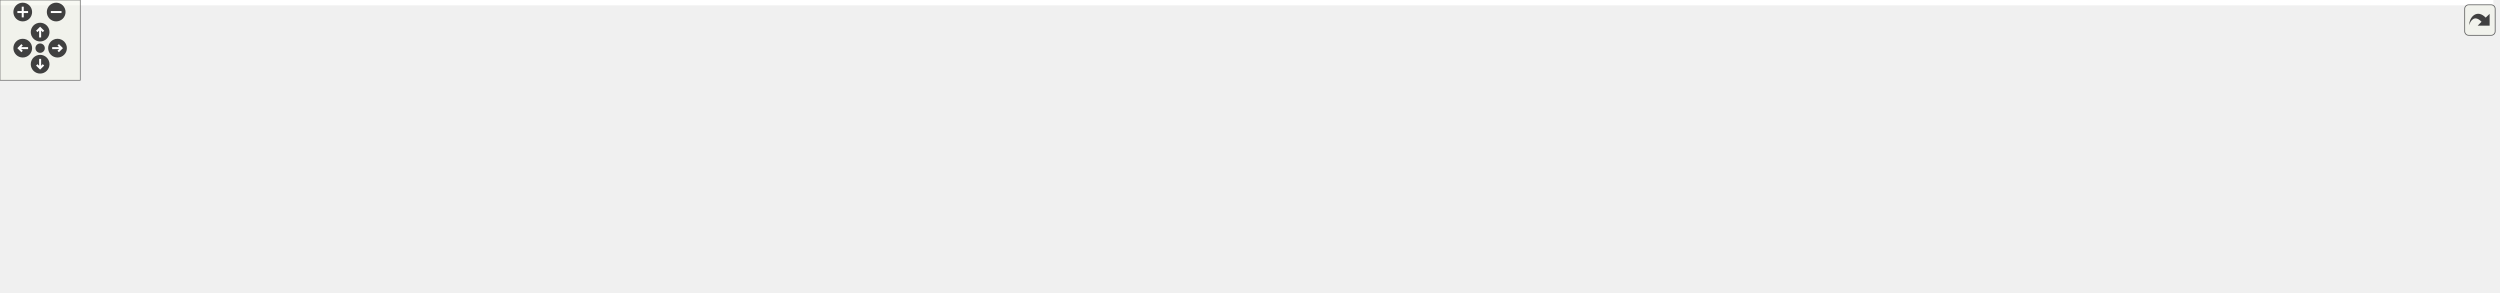
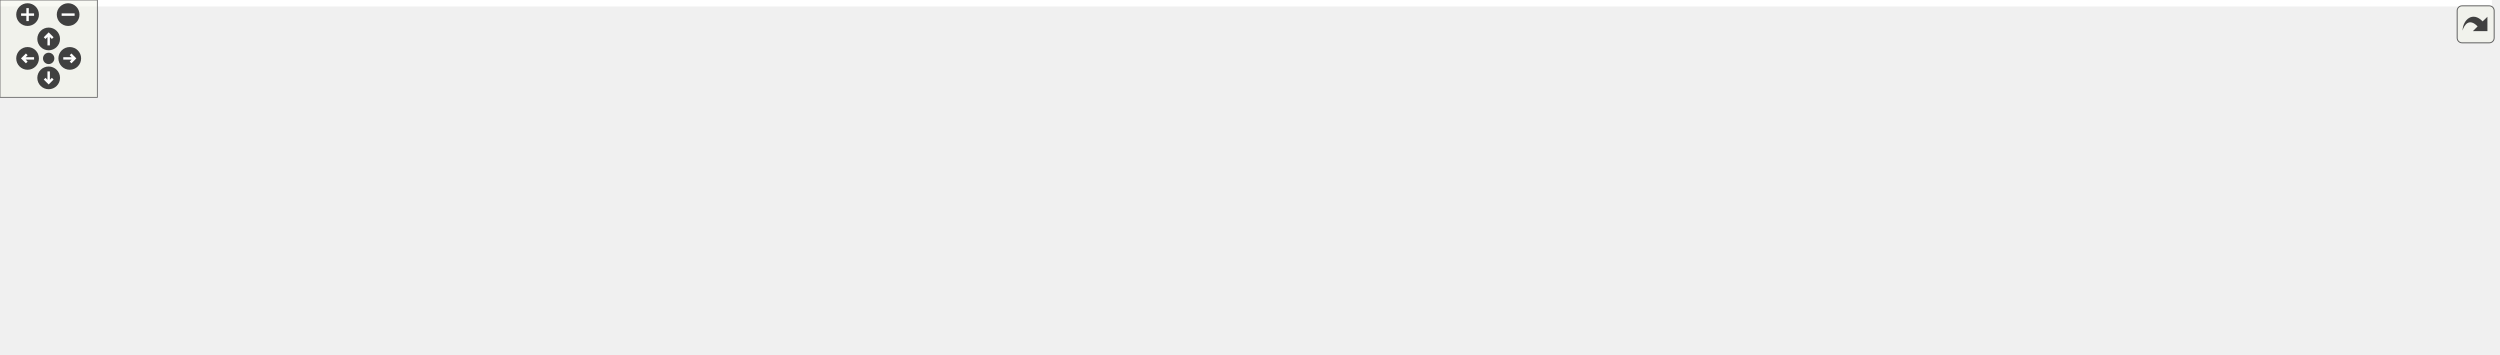
<svg xmlns="http://www.w3.org/2000/svg" xmlns:xlink="http://www.w3.org/1999/xlink" id="main" version="1.1" xml:space="preserve">
  <style type="text/css">
.edge:hover path { stroke: red; }
.edge:hover polygon { stroke: red; fill: red; }
</style>
  <defs>
    <circle id="rim" cx="0" cy="0" r="7" />
    <circle id="rim2" cx="0" cy="0" r="3.5" />
    <g id="zoomPlus">
      <use xlink:href="#rim" fill="#404040">
        <set attributeName="fill" to="#808080" begin="zoomplus.mouseover" end="zoomplus.mouseout" />
      </use>
      <path d="M-4,0h8M0,-4v8" fill="none" stroke="white" stroke-width="1.5" pointer-events="none" />
    </g>
    <g id="zoomMin">
      <use xlink:href="#rim" fill="#404040">
        <set attributeName="fill" to="#808080" begin="zoomminus.mouseover" end="zoomminus.mouseout" />
      </use>
      <path d="M-4,0h8" fill="none" stroke="white" stroke-width="1.5" pointer-events="none" />
    </g>
    <g id="dirArrow">
      <path fill="none" stroke="white" stroke-width="1.5" d="M0,-3.0v7 M-2.5,-0.5L0,-3.0L2.5,-0.5" />
    </g>
    <g id="resetDef">
      <use xlink:href="#rim2" fill="#404040">
        <set attributeName="fill" to="#808080" begin="reset.mouseover" end="reset.mouseout" />
      </use>
    </g>
  </defs>
  <svg id="graph" class="graph">
    <g id="viewport">
-       <polygon fill="white" stroke="transparent" points="-4,4 -4,-158 1864,-158 1864,4 -4,4" />
+       <polygon fill="white" stroke="transparent" points="-4,4 -4,-158 1536,-158 1536,4 -4,4" />
      <g id="node1" class="node">
        <g id="a_node1">
          <a xlink:title="The main Kalman filter class.">
-             <polygon fill="#bfbfbf" stroke="black" points="1016,-134.5 1016,-153.5 1156,-153.5 1156,-134.5 1016,-134.5" />
-             <text text-anchor="middle" x="1086" y="-141.5" font-family="Helvetica,sans-Serif" font-size="10.00">include/fcarouge/kalman.hpp</text>
+             <polygon fill="#bfbfbf" stroke="black" points="828,-134.5 828,-153.5 968,-153.5 968,-134.5 828,-134.5" />
+             <text text-anchor="middle" x="898" y="-141.5" font-family="Helvetica,sans-Serif" font-size="10.00">include/fcarouge/kalman.hpp</text>
          </a>
        </g>
      </g>
      <g id="node2" class="node">
        <g id="a_node2">
-           <a xlink:href="operator1x1x0_8cpp.xhtml" target="_top" xlink:title=" ">
-             <polygon fill="white" stroke="black" points="0,-73 0,-92 146,-92 146,-73 0,-73" />
-             <text text-anchor="middle" x="73" y="-80" font-family="Helvetica,sans-Serif" font-size="10.00">benchmark/operator1x1x0.cpp</text>
+           <a xlink:href="predict1x1x0_8cpp.xhtml" target="_top" xlink:title=" ">
+             <polygon fill="white" stroke="black" points="0,-73 0,-92 140,-92 140,-73 0,-73" />
+             <text text-anchor="middle" x="70" y="-80" font-family="Helvetica,sans-Serif" font-size="10.00">benchmark/predict1x1x0.cpp</text>
          </a>
        </g>
      </g>
      <g id="edge1" class="edge">
-         <path fill="none" stroke="midnightblue" d="M1005.64,-142.54C844.03,-140.85 468.34,-133.13 155,-98 142.07,-96.55 128.1,-94.33 115.41,-92.05" />
-         <polygon fill="midnightblue" stroke="midnightblue" points="1005.94,-146.04 1015.98,-142.64 1006.01,-139.04 1005.94,-146.04" />
+         <path fill="none" stroke="midnightblue" d="M817.76,-141.38C680.36,-137.88 391.39,-127.42 149,-98 136.68,-96.5 123.38,-94.3 111.27,-92.05" />
+         <polygon fill="midnightblue" stroke="midnightblue" points="817.7,-144.87 827.78,-141.62 817.87,-137.88 817.7,-144.87" />
      </g>
      <g id="node3" class="node">
        <g id="a_node3">
-           <a xlink:href="operator1x1x1_8cpp.xhtml" target="_top" xlink:title=" ">
-             <polygon fill="white" stroke="black" points="164,-73 164,-92 310,-92 310,-73 164,-73" />
-             <text text-anchor="middle" x="237" y="-80" font-family="Helvetica,sans-Serif" font-size="10.00">benchmark/operator1x1x1.cpp</text>
+           <a xlink:href="predict1x1x1_8cpp.xhtml" target="_top" xlink:title=" ">
+             <polygon fill="white" stroke="black" points="158,-73 158,-92 298,-92 298,-73 158,-73" />
+             <text text-anchor="middle" x="228" y="-80" font-family="Helvetica,sans-Serif" font-size="10.00">benchmark/predict1x1x1.cpp</text>
          </a>
        </g>
      </g>
      <g id="edge2" class="edge">
-         <path fill="none" stroke="midnightblue" d="M1005.76,-141.36C865.87,-137.83 568.44,-127.27 319,-98 306.22,-96.5 292.42,-94.29 279.84,-92.05" />
-         <polygon fill="midnightblue" stroke="midnightblue" points="1005.88,-144.87 1015.96,-141.62 1006.05,-137.87 1005.88,-144.87" />
+         <path fill="none" stroke="midnightblue" d="M817.67,-139.57C703.72,-134.11 488.77,-121.54 307,-98 294.83,-96.42 281.69,-94.22 269.69,-92" />
+         <polygon fill="midnightblue" stroke="midnightblue" points="817.55,-143.07 827.7,-140.05 817.88,-136.08 817.55,-143.07" />
      </g>
      <g id="node4" class="node">
        <g id="a_node4">
-           <a xlink:href="predict1x1x0_8cpp.xhtml" target="_top" xlink:title=" ">
-             <polygon fill="white" stroke="black" points="328,-73 328,-92 468,-92 468,-73 328,-73" />
-             <text text-anchor="middle" x="398" y="-80" font-family="Helvetica,sans-Serif" font-size="10.00">benchmark/predict1x1x0.cpp</text>
+           <a xlink:href="update1x1x0_8cpp.xhtml" target="_top" xlink:title=" ">
+             <polygon fill="white" stroke="black" points="316,-73 316,-92 456,-92 456,-73 316,-73" />
+             <text text-anchor="middle" x="386" y="-80" font-family="Helvetica,sans-Serif" font-size="10.00">benchmark/update1x1x0.cpp</text>
          </a>
        </g>
      </g>
      <g id="edge3" class="edge">
-         <path fill="none" stroke="midnightblue" d="M1005.6,-139.82C888.81,-134.58 665.58,-122.2 477,-98 464.83,-96.44 451.69,-94.24 439.69,-92.02" />
-         <polygon fill="midnightblue" stroke="midnightblue" points="1005.74,-143.33 1015.88,-140.28 1006.05,-136.34 1005.74,-143.33" />
+         <path fill="none" stroke="midnightblue" d="M817.59,-136.53C730.48,-129.09 587.52,-115.58 465,-98 453.27,-96.32 440.62,-94.15 428.95,-92.01" />
+         <polygon fill="midnightblue" stroke="midnightblue" points="817.41,-140.03 827.67,-137.39 818,-133.05 817.41,-140.03" />
      </g>
      <g id="node5" class="node">
        <g id="a_node5">
-           <a xlink:href="predict1x1x1_8cpp.xhtml" target="_top" xlink:title=" ">
-             <polygon fill="white" stroke="black" points="486,-73 486,-92 626,-92 626,-73 486,-73" />
-             <text text-anchor="middle" x="556" y="-80" font-family="Helvetica,sans-Serif" font-size="10.00">benchmark/predict1x1x1.cpp</text>
+           <a xlink:href="update1x1x1_8cpp.xhtml" target="_top" xlink:title=" ">
+             <polygon fill="white" stroke="black" points="474,-73 474,-92 614,-92 614,-73 474,-73" />
+             <text text-anchor="middle" x="544" y="-80" font-family="Helvetica,sans-Serif" font-size="10.00">benchmark/update1x1x1.cpp</text>
          </a>
        </g>
      </g>
      <g id="edge4" class="edge">
-         <path fill="none" stroke="midnightblue" d="M1005.69,-136.99C915.31,-129.76 764.22,-116.27 635,-98 623.26,-96.34 610.61,-94.18 598.95,-92.04" />
-         <polygon fill="midnightblue" stroke="midnightblue" points="1005.62,-140.49 1015.87,-137.8 1006.17,-133.52 1005.62,-140.49" />
+         <path fill="none" stroke="midnightblue" d="M833.85,-132.86C778.08,-123.96 695.13,-110.52 623,-98 612.15,-96.12 600.47,-94.01 589.51,-92.01" />
+         <polygon fill="midnightblue" stroke="midnightblue" points="833.52,-136.35 843.94,-134.47 834.62,-129.44 833.52,-136.35" />
      </g>
      <g id="node6" class="node">
        <g id="a_node6">
-           <a xlink:href="update1x1x0_8cpp.xhtml" target="_top" xlink:title=" ">
-             <polygon fill="white" stroke="black" points="644,-73 644,-92 784,-92 784,-73 644,-73" />
-             <text text-anchor="middle" x="714" y="-80" font-family="Helvetica,sans-Serif" font-size="10.00">benchmark/update1x1x0.cpp</text>
+           <a xlink:href="eigen_2kalman_8hpp.xhtml" target="_top" xlink:title="Kalman operation for Eigen 3 types.">
+             <polygon fill="white" stroke="black" points="632,-67.5 632,-97.5 746,-97.5 746,-67.5 632,-67.5" />
+             <text text-anchor="start" x="640" y="-85.5" font-family="Helvetica,sans-Serif" font-size="10.00">include/fcarouge/eigen</text>
+             <text text-anchor="middle" x="689" y="-74.5" font-family="Helvetica,sans-Serif" font-size="10.00">/kalman.hpp</text>
          </a>
        </g>
      </g>
      <g id="edge5" class="edge">
-         <path fill="none" stroke="midnightblue" d="M1017.25,-133.02C957.82,-124.25 869.64,-110.92 793,-98 782,-96.15 770.16,-94.03 759.08,-92.01" />
-         <polygon fill="midnightblue" stroke="midnightblue" points="1016.87,-136.5 1027.27,-134.49 1017.89,-129.57 1016.87,-136.5" />
+         <path fill="none" stroke="midnightblue" d="M858.43,-131.73C824.32,-122.02 774.92,-107.96 738.26,-97.52" />
+         <polygon fill="midnightblue" stroke="midnightblue" points="857.48,-135.1 868.06,-134.48 859.4,-128.37 857.48,-135.1" />
+       </g>
+       <g id="node14" class="node">
+         <g id="a_node14">
+           <a xlink:href="kf__1x1x0__building__height_8cpp.xhtml" target="_top" xlink:title=" ">
+             <polygon fill="white" stroke="black" points="764,-67.5 764,-97.5 892,-97.5 892,-67.5 764,-67.5" />
+             <text text-anchor="start" x="772" y="-85.5" font-family="Helvetica,sans-Serif" font-size="10.00">sample/kf_1x1x0_building</text>
+             <text text-anchor="middle" x="828" y="-74.5" font-family="Helvetica,sans-Serif" font-size="10.00">_height.cpp</text>
+           </a>
+         </g>
+       </g>
+       <g id="edge13" class="edge">
+         <path fill="none" stroke="midnightblue" d="M880.26,-127.92C869.27,-118.58 855.25,-106.66 844.5,-97.52" />
+         <polygon fill="midnightblue" stroke="midnightblue" points="878.08,-130.67 887.97,-134.48 882.62,-125.33 878.08,-130.67" />
+       </g>
+       <g id="node15" class="node">
+         <g id="a_node15">
+           <a xlink:href="kf__1x1x0__liquid__temperature_8cpp.xhtml" target="_top" xlink:title=" ">
+             <polygon fill="white" stroke="black" points="910.5,-67.5 910.5,-97.5 1027.5,-97.5 1027.5,-67.5 910.5,-67.5" />
+             <text text-anchor="start" x="918.5" y="-85.5" font-family="Helvetica,sans-Serif" font-size="10.00">sample/kf_1x1x0_liquid</text>
+             <text text-anchor="middle" x="969" y="-74.5" font-family="Helvetica,sans-Serif" font-size="10.00">_temperature.cpp</text>
+           </a>
+         </g>
+       </g>
+       <g id="edge14" class="edge">
+         <path fill="none" stroke="midnightblue" d="M915.99,-127.92C927.14,-118.58 941.36,-106.66 952.27,-97.52" />
+         <polygon fill="midnightblue" stroke="midnightblue" points="913.59,-125.37 908.17,-134.48 918.09,-130.73 913.59,-125.37" />
+       </g>
+       <g id="node16" class="node">
+         <g id="a_node16">
+           <a xlink:href="kf__1x1x1__dog__position_8cpp.xhtml" target="_top" xlink:title=" ">
+             <polygon fill="white" stroke="black" points="1046,-67.5 1046,-97.5 1156,-97.5 1156,-67.5 1046,-67.5" />
+             <text text-anchor="start" x="1054" y="-85.5" font-family="Helvetica,sans-Serif" font-size="10.00">sample/kf_1x1x1_dog</text>
+             <text text-anchor="middle" x="1101" y="-74.5" font-family="Helvetica,sans-Serif" font-size="10.00">_position.cpp</text>
+           </a>
+         </g>
+       </g>
+       <g id="edge15" class="edge">
+         <path fill="none" stroke="midnightblue" d="M936.86,-131.61C969.98,-121.9 1017.7,-107.92 1053.16,-97.52" />
+         <polygon fill="midnightblue" stroke="midnightblue" points="935.7,-128.3 927.08,-134.48 937.67,-135.02 935.7,-128.3" />
+       </g>
+       <g id="node17" class="node">
+         <g id="a_node17">
+           <a xlink:href="f_8cpp.xhtml" target="_top" xlink:title=" ">
+             <polygon fill="white" stroke="black" points="1174.5,-73 1174.5,-92 1231.5,-92 1231.5,-73 1174.5,-73" />
+             <text text-anchor="middle" x="1203" y="-80" font-family="Helvetica,sans-Serif" font-size="10.00">test/f.cpp</text>
+           </a>
+         </g>
+       </g>
+       <g id="edge16" class="edge">
+         <path fill="none" stroke="midnightblue" d="M978.35,-133.67C1031.83,-126.44 1103.32,-114.79 1165,-98 1170.86,-96.41 1177.07,-94.25 1182.74,-92.08" />
+         <polygon fill="midnightblue" stroke="midnightblue" points="977.7,-130.23 968.25,-135.02 978.62,-137.17 977.7,-130.23" />
+       </g>
+       <g id="node18" class="node">
+         <g id="a_node18">
+           <a xlink:href="format_8cpp.xhtml" target="_top" xlink:title=" ">
+             <polygon fill="white" stroke="black" points="1250,-73 1250,-92 1332,-92 1332,-73 1250,-73" />
+             <text text-anchor="middle" x="1291" y="-80" font-family="Helvetica,sans-Serif" font-size="10.00">test/format.cpp</text>
+           </a>
+         </g>
+       </g>
+       <g id="edge17" class="edge">
+         <path fill="none" stroke="midnightblue" d="M978.22,-135.95C1048.1,-128.99 1151.91,-116.65 1241,-98 1248.7,-96.39 1256.94,-94.2 1264.46,-92.01" />
+         <polygon fill="midnightblue" stroke="midnightblue" points="977.77,-132.48 968.16,-136.94 978.45,-139.45 977.77,-132.48" />
+       </g>
+       <g id="node19" class="node">
+         <g id="a_node19">
+           <a xlink:href="h_8cpp.xhtml" target="_top" xlink:title=" ">
+             <polygon fill="white" stroke="black" points="1350.5,-73 1350.5,-92 1409.5,-92 1409.5,-73 1350.5,-73" />
+             <text text-anchor="middle" x="1380" y="-80" font-family="Helvetica,sans-Serif" font-size="10.00">test/h.cpp</text>
+           </a>
+         </g>
+       </g>
+       <g id="edge18" class="edge">
+         <path fill="none" stroke="midnightblue" d="M978.43,-140.97C1067.97,-137.29 1216.48,-126.97 1341,-98 1347.33,-96.53 1354.03,-94.3 1360.06,-92.03" />
+         <polygon fill="midnightblue" stroke="midnightblue" points="978.2,-137.47 968.34,-141.36 978.47,-144.47 978.2,-137.47" />
+       </g>
+       <g id="node20" class="node">
+         <g id="a_node20">
+           <a xlink:href="initialization_8cpp.xhtml" target="_top" xlink:title=" ">
+             <polygon fill="white" stroke="black" points="1428,-73 1428,-92 1532,-92 1532,-73 1428,-73" />
+             <text text-anchor="middle" x="1480" y="-80" font-family="Helvetica,sans-Serif" font-size="10.00">test/initialization.cpp</text>
+           </a>
+         </g>
+       </g>
+       <g id="edge19" class="edge">
+         <path fill="none" stroke="midnightblue" d="M978.34,-139.73C1081.06,-134.72 1264.16,-122.95 1419,-98 1428.46,-96.48 1438.62,-94.29 1447.89,-92.07" />
+         <polygon fill="midnightblue" stroke="midnightblue" points="978.17,-136.24 968.35,-140.21 978.5,-143.23 978.17,-136.24" />
      </g>
      <g id="node7" class="node">
        <g id="a_node7">
-           <a xlink:href="update1x1x1_8cpp.xhtml" target="_top" xlink:title=" ">
-             <polygon fill="white" stroke="black" points="802,-73 802,-92 942,-92 942,-73 802,-73" />
-             <text text-anchor="middle" x="872" y="-80" font-family="Helvetica,sans-Serif" font-size="10.00">benchmark/update1x1x1.cpp</text>
+           <a xlink:href="ekf__4x1x0__ardupilot__soaring_8cpp.xhtml" target="_top" xlink:title=" ">
+             <polygon fill="white" stroke="black" points="189.5,-0.5 189.5,-30.5 326.5,-30.5 326.5,-0.5 189.5,-0.5" />
+             <text text-anchor="start" x="197.5" y="-18.5" font-family="Helvetica,sans-Serif" font-size="10.00">sample/ekf_4x1x0_ardupilot</text>
+             <text text-anchor="middle" x="258" y="-7.5" font-family="Helvetica,sans-Serif" font-size="10.00">_soaring.cpp</text>
          </a>
        </g>
      </g>
      <g id="edge6" class="edge">
-         <path fill="none" stroke="midnightblue" d="M1045.54,-131.75C1003.96,-120.19 940.16,-102.45 902.6,-92.01" />
-         <polygon fill="midnightblue" stroke="midnightblue" points="1044.77,-135.17 1055.34,-134.48 1046.64,-128.42 1044.77,-135.17" />
+         <path fill="none" stroke="midnightblue" d="M621.7,-66.87C494.56,-45.45 459.8,-50.25 336,-31 333.01,-30.53 329.95,-30.04 326.87,-29.53" />
+         <polygon fill="midnightblue" stroke="midnightblue" points="621.38,-70.37 631.83,-68.6 622.56,-63.47 621.38,-70.37" />
      </g>
      <g id="node8" class="node">
        <g id="a_node8">
-           <a xlink:href="eigen_2kalman_8hpp.xhtml" target="_top" xlink:title="Kalman operation for Eigen 3 types.">
-             <polygon fill="white" stroke="black" points="960,-67.5 960,-97.5 1074,-97.5 1074,-67.5 960,-67.5" />
-             <text text-anchor="start" x="968" y="-85.5" font-family="Helvetica,sans-Serif" font-size="10.00">include/fcarouge/eigen</text>
-             <text text-anchor="middle" x="1017" y="-74.5" font-family="Helvetica,sans-Serif" font-size="10.00">/kalman.hpp</text>
+           <a xlink:href="kf__2x1x1__rocket__altitude_8cpp.xhtml" target="_top" xlink:title=" ">
+             <polygon fill="white" stroke="black" points="345,-0.5 345,-30.5 467,-30.5 467,-0.5 345,-0.5" />
+             <text text-anchor="start" x="353" y="-18.5" font-family="Helvetica,sans-Serif" font-size="10.00">sample/kf_2x1x1_rocket</text>
+             <text text-anchor="middle" x="406" y="-7.5" font-family="Helvetica,sans-Serif" font-size="10.00">_altitude.cpp</text>
          </a>
        </g>
      </g>
      <g id="edge7" class="edge">
-         <path fill="none" stroke="midnightblue" d="M1068.51,-127.92C1057.68,-118.58 1043.86,-106.66 1033.26,-97.52" />
-         <polygon fill="midnightblue" stroke="midnightblue" points="1066.26,-130.6 1076.11,-134.48 1070.83,-125.29 1066.26,-130.6" />
-       </g>
-       <g id="node16" class="node">
-         <g id="a_node16">
-           <a xlink:href="kf__1x1x0__building__height_8cpp.xhtml" target="_top" xlink:title=" ">
-             <polygon fill="white" stroke="black" points="1092,-67.5 1092,-97.5 1220,-97.5 1220,-67.5 1092,-67.5" />
-             <text text-anchor="start" x="1100" y="-85.5" font-family="Helvetica,sans-Serif" font-size="10.00">sample/kf_1x1x0_building</text>
-             <text text-anchor="middle" x="1156" y="-74.5" font-family="Helvetica,sans-Serif" font-size="10.00">_height.cpp</text>
-           </a>
-         </g>
-       </g>
-       <g id="edge15" class="edge">
-         <path fill="none" stroke="midnightblue" d="M1103.74,-127.92C1114.73,-118.58 1128.75,-106.66 1139.5,-97.52" />
-         <polygon fill="midnightblue" stroke="midnightblue" points="1101.38,-125.33 1096.03,-134.48 1105.92,-130.67 1101.38,-125.33" />
-       </g>
-       <g id="node17" class="node">
-         <g id="a_node17">
-           <a xlink:href="kf__1x1x0__liquid__temperature_8cpp.xhtml" target="_top" xlink:title=" ">
-             <polygon fill="white" stroke="black" points="1238.5,-67.5 1238.5,-97.5 1355.5,-97.5 1355.5,-67.5 1238.5,-67.5" />
-             <text text-anchor="start" x="1246.5" y="-85.5" font-family="Helvetica,sans-Serif" font-size="10.00">sample/kf_1x1x0_liquid</text>
-             <text text-anchor="middle" x="1297" y="-74.5" font-family="Helvetica,sans-Serif" font-size="10.00">_temperature.cpp</text>
-           </a>
-         </g>
-       </g>
-       <g id="edge16" class="edge">
-         <path fill="none" stroke="midnightblue" d="M1125.95,-131.73C1160.39,-122.02 1210.26,-107.96 1247.27,-97.52" />
-         <polygon fill="midnightblue" stroke="midnightblue" points="1124.91,-128.39 1116.23,-134.48 1126.81,-135.13 1124.91,-128.39" />
-       </g>
-       <g id="node18" class="node">
-         <g id="a_node18">
-           <a xlink:href="kf__1x1x1__dog__position_8cpp.xhtml" target="_top" xlink:title=" ">
-             <polygon fill="white" stroke="black" points="1374,-67.5 1374,-97.5 1484,-97.5 1484,-67.5 1374,-67.5" />
-             <text text-anchor="start" x="1382" y="-85.5" font-family="Helvetica,sans-Serif" font-size="10.00">sample/kf_1x1x1_dog</text>
-             <text text-anchor="middle" x="1429" y="-74.5" font-family="Helvetica,sans-Serif" font-size="10.00">_position.cpp</text>
-           </a>
-         </g>
-       </g>
-       <g id="edge17" class="edge">
-         <path fill="none" stroke="midnightblue" d="M1155.7,-133C1212.27,-124.59 1294,-111.75 1365,-98 1367.91,-97.44 1370.89,-96.84 1373.89,-96.22" />
-         <polygon fill="midnightblue" stroke="midnightblue" points="1155.17,-129.54 1145.79,-134.47 1156.19,-136.47 1155.17,-129.54" />
-       </g>
-       <g id="node19" class="node">
-         <g id="a_node19">
-           <a xlink:href="f_8cpp.xhtml" target="_top" xlink:title=" ">
-             <polygon fill="white" stroke="black" points="1502.5,-73 1502.5,-92 1559.5,-92 1559.5,-73 1502.5,-73" />
-             <text text-anchor="middle" x="1531" y="-80" font-family="Helvetica,sans-Serif" font-size="10.00">test/f.cpp</text>
-           </a>
-         </g>
-       </g>
-       <g id="edge18" class="edge">
-         <path fill="none" stroke="midnightblue" d="M1166.16,-140.15C1249.01,-135.81 1381.56,-124.95 1493,-98 1499.04,-96.54 1505.42,-94.37 1511.19,-92.15" />
-         <polygon fill="midnightblue" stroke="midnightblue" points="1165.87,-136.66 1156.06,-140.66 1166.23,-143.65 1165.87,-136.66" />
-       </g>
-       <g id="node20" class="node">
-         <g id="a_node20">
-           <a xlink:href="format_8cpp.xhtml" target="_top" xlink:title=" ">
-             <polygon fill="white" stroke="black" points="1578,-73 1578,-92 1660,-92 1660,-73 1578,-73" />
-             <text text-anchor="middle" x="1619" y="-80" font-family="Helvetica,sans-Serif" font-size="10.00">test/format.cpp</text>
-           </a>
-         </g>
-       </g>
-       <g id="edge19" class="edge">
-         <path fill="none" stroke="midnightblue" d="M1166.42,-140.16C1262.82,-135.69 1428.9,-124.59 1569,-98 1576.9,-96.5 1585.35,-94.29 1593.02,-92.05" />
-         <polygon fill="midnightblue" stroke="midnightblue" points="1166,-136.68 1156.17,-140.63 1166.31,-143.67 1166,-136.68" />
-       </g>
-       <g id="node21" class="node">
-         <g id="a_node21">
-           <a xlink:href="h_8cpp.xhtml" target="_top" xlink:title=" ">
-             <polygon fill="white" stroke="black" points="1678.5,-73 1678.5,-92 1737.5,-92 1737.5,-73 1678.5,-73" />
-             <text text-anchor="middle" x="1708" y="-80" font-family="Helvetica,sans-Serif" font-size="10.00">test/h.cpp</text>
-           </a>
-         </g>
-       </g>
-       <g id="edge20" class="edge">
-         <path fill="none" stroke="midnightblue" d="M1166.34,-143.82C1279.73,-143.4 1492.57,-136.8 1669,-98 1675.35,-96.6 1682.05,-94.4 1688.08,-92.12" />
-         <polygon fill="midnightblue" stroke="midnightblue" points="1166.01,-140.32 1156.02,-143.84 1166.02,-147.32 1166.01,-140.32" />
-       </g>
-       <g id="node22" class="node">
-         <g id="a_node22">
-           <a xlink:href="initialization_8cpp.xhtml" target="_top" xlink:title=" ">
-             <polygon fill="white" stroke="black" points="1756,-73 1756,-92 1860,-92 1860,-73 1756,-73" />
-             <text text-anchor="middle" x="1808" y="-80" font-family="Helvetica,sans-Serif" font-size="10.00">test/initialization.cpp</text>
-           </a>
-         </g>
-       </g>
-       <g id="edge21" class="edge">
-         <path fill="none" stroke="midnightblue" d="M1166.61,-141.8C1291.58,-138.97 1539.33,-129.53 1747,-98 1756.69,-96.53 1767.1,-94.3 1776.53,-92.03" />
-         <polygon fill="midnightblue" stroke="midnightblue" points="1166.29,-138.31 1156.37,-142.02 1166.44,-145.3 1166.29,-138.31" />
+         <path fill="none" stroke="midnightblue" d="M621.95,-66.1C574.98,-55.31 512.7,-41.01 467.1,-30.53" />
+         <polygon fill="midnightblue" stroke="midnightblue" points="621.2,-69.52 631.73,-68.35 622.77,-62.7 621.2,-69.52" />
      </g>
      <g id="node9" class="node">
        <g id="a_node9">
-           <a xlink:href="ekf__4x1x0__ardupilot__soaring_8cpp.xhtml" target="_top" xlink:title=" ">
-             <polygon fill="white" stroke="black" points="517.5,-0.5 517.5,-30.5 654.5,-30.5 654.5,-0.5 517.5,-0.5" />
-             <text text-anchor="start" x="525.5" y="-18.5" font-family="Helvetica,sans-Serif" font-size="10.00">sample/ekf_4x1x0_ardupilot</text>
-             <text text-anchor="middle" x="586" y="-7.5" font-family="Helvetica,sans-Serif" font-size="10.00">_soaring.cpp</text>
+           <a xlink:href="kf__6x2x0__vehicle__location_8cpp.xhtml" target="_top" xlink:title=" ">
+             <polygon fill="white" stroke="black" points="485.5,-0.5 485.5,-30.5 610.5,-30.5 610.5,-0.5 485.5,-0.5" />
+             <text text-anchor="start" x="493.5" y="-18.5" font-family="Helvetica,sans-Serif" font-size="10.00">sample/kf_6x2x0_vehicle</text>
+             <text text-anchor="middle" x="548" y="-7.5" font-family="Helvetica,sans-Serif" font-size="10.00">_location.cpp</text>
          </a>
        </g>
      </g>
      <g id="edge8" class="edge">
-         <path fill="none" stroke="midnightblue" d="M949.7,-66.87C822.56,-45.45 787.8,-50.25 664,-31 661.01,-30.53 657.95,-30.04 654.87,-29.53" />
-         <polygon fill="midnightblue" stroke="midnightblue" points="949.38,-70.37 959.83,-68.6 950.56,-63.47 949.38,-70.37" />
+         <path fill="none" stroke="midnightblue" d="M649.15,-63.13C626.75,-52.8 599.22,-40.11 578.54,-30.58" />
+         <polygon fill="midnightblue" stroke="midnightblue" points="647.86,-66.39 658.41,-67.4 650.79,-60.03 647.86,-66.39" />
      </g>
      <g id="node10" class="node">
        <g id="a_node10">
-           <a xlink:href="kf__2x1x1__rocket__altitude_8cpp.xhtml" target="_top" xlink:title=" ">
-             <polygon fill="white" stroke="black" points="673,-0.5 673,-30.5 795,-30.5 795,-0.5 673,-0.5" />
-             <text text-anchor="start" x="681" y="-18.5" font-family="Helvetica,sans-Serif" font-size="10.00">sample/kf_2x1x1_rocket</text>
-             <text text-anchor="middle" x="734" y="-7.5" font-family="Helvetica,sans-Serif" font-size="10.00">_altitude.cpp</text>
+           <a xlink:href="kf__8x4x0__deep__sort__bounding__box_8cpp.xhtml" target="_top" xlink:title=" ">
+             <polygon fill="white" stroke="black" points="628.5,-0.5 628.5,-30.5 749.5,-30.5 749.5,-0.5 628.5,-0.5" />
+             <text text-anchor="start" x="636.5" y="-18.5" font-family="Helvetica,sans-Serif" font-size="10.00">sample/kf_8x4x0_deep</text>
+             <text text-anchor="middle" x="689" y="-7.5" font-family="Helvetica,sans-Serif" font-size="10.00">_sort_bounding_box.cpp</text>
          </a>
        </g>
      </g>
      <g id="edge9" class="edge">
-         <path fill="none" stroke="midnightblue" d="M949.95,-66.1C902.98,-55.31 840.7,-41.01 795.1,-30.53" />
-         <polygon fill="midnightblue" stroke="midnightblue" points="949.2,-69.52 959.73,-68.35 950.77,-62.7 949.2,-69.52" />
+         <path fill="none" stroke="midnightblue" d="M689,-57.11C689,-48.15 689,-38.32 689,-30.58" />
+         <polygon fill="midnightblue" stroke="midnightblue" points="685.5,-57.4 689,-67.4 692.5,-57.4 685.5,-57.4" />
      </g>
      <g id="node11" class="node">
        <g id="a_node11">
-           <a xlink:href="kf__6x2x0__vehicle__location_8cpp.xhtml" target="_top" xlink:title=" ">
-             <polygon fill="white" stroke="black" points="813.5,-0.5 813.5,-30.5 938.5,-30.5 938.5,-0.5 813.5,-0.5" />
-             <text text-anchor="start" x="821.5" y="-18.5" font-family="Helvetica,sans-Serif" font-size="10.00">sample/kf_6x2x0_vehicle</text>
-             <text text-anchor="middle" x="876" y="-7.5" font-family="Helvetica,sans-Serif" font-size="10.00">_location.cpp</text>
+           <a xlink:href="eigen__f_8cpp.xhtml" target="_top" xlink:title=" ">
+             <polygon fill="white" stroke="black" points="768,-6 768,-25 854,-25 854,-6 768,-6" />
+             <text text-anchor="middle" x="811" y="-13" font-family="Helvetica,sans-Serif" font-size="10.00">test/eigen_f.cpp</text>
          </a>
        </g>
      </g>
      <g id="edge10" class="edge">
-         <path fill="none" stroke="midnightblue" d="M977.15,-63.13C954.75,-52.8 927.22,-40.11 906.54,-30.58" />
-         <polygon fill="midnightblue" stroke="midnightblue" points="975.86,-66.39 986.41,-67.4 978.79,-60.03 975.86,-66.39" />
+         <path fill="none" stroke="midnightblue" d="M724.4,-62.64C747.74,-50.2 777.19,-34.51 795.03,-25.01" />
+         <polygon fill="midnightblue" stroke="midnightblue" points="722.65,-59.6 715.47,-67.4 725.94,-65.78 722.65,-59.6" />
      </g>
      <g id="node12" class="node">
        <g id="a_node12">
-           <a xlink:href="kf__8x4x0__deep__sort__bounding__box_8cpp.xhtml" target="_top" xlink:title=" ">
-             <polygon fill="white" stroke="black" points="956.5,-0.5 956.5,-30.5 1077.5,-30.5 1077.5,-0.5 956.5,-0.5" />
-             <text text-anchor="start" x="964.5" y="-18.5" font-family="Helvetica,sans-Serif" font-size="10.00">sample/kf_8x4x0_deep</text>
-             <text text-anchor="middle" x="1017" y="-7.5" font-family="Helvetica,sans-Serif" font-size="10.00">_sort_bounding_box.cpp</text>
+           <a xlink:href="eigen__h_8cpp.xhtml" target="_top" xlink:title=" ">
+             <polygon fill="white" stroke="black" points="872,-6 872,-25 960,-25 960,-6 872,-6" />
+             <text text-anchor="middle" x="916" y="-13" font-family="Helvetica,sans-Serif" font-size="10.00">test/eigen_h.cpp</text>
          </a>
        </g>
      </g>
      <g id="edge11" class="edge">
-         <path fill="none" stroke="midnightblue" d="M1017,-57.11C1017,-48.15 1017,-38.32 1017,-30.58" />
-         <polygon fill="midnightblue" stroke="midnightblue" points="1013.5,-57.4 1017,-67.4 1020.5,-57.4 1013.5,-57.4" />
+         <path fill="none" stroke="midnightblue" d="M747.77,-64.67C792.14,-51.97 851.17,-35.06 886.22,-25.03" />
+         <polygon fill="midnightblue" stroke="midnightblue" points="746.63,-61.36 737.98,-67.48 748.55,-68.09 746.63,-61.36" />
      </g>
      <g id="node13" class="node">
        <g id="a_node13">
-           <a xlink:href="eigen__f_8cpp.xhtml" target="_top" xlink:title=" ">
-             <polygon fill="white" stroke="black" points="1096,-6 1096,-25 1182,-25 1182,-6 1096,-6" />
-             <text text-anchor="middle" x="1139" y="-13" font-family="Helvetica,sans-Serif" font-size="10.00">test/eigen_f.cpp</text>
+           <a xlink:href="eigen__initialization_8cpp.xhtml" target="_top" xlink:title=" ">
+             <polygon fill="white" stroke="black" points="978.5,-6 978.5,-25 1111.5,-25 1111.5,-6 978.5,-6" />
+             <text text-anchor="middle" x="1045" y="-13" font-family="Helvetica,sans-Serif" font-size="10.00">test/eigen_initialization.cpp</text>
          </a>
        </g>
      </g>
      <g id="edge12" class="edge">
-         <path fill="none" stroke="midnightblue" d="M1052.4,-62.64C1075.74,-50.2 1105.19,-34.51 1123.03,-25.01" />
-         <polygon fill="midnightblue" stroke="midnightblue" points="1050.65,-59.6 1043.47,-67.4 1053.94,-65.78 1050.65,-59.6" />
-       </g>
-       <g id="node14" class="node">
-         <g id="a_node14">
-           <a xlink:href="eigen__h_8cpp.xhtml" target="_top" xlink:title=" ">
-             <polygon fill="white" stroke="black" points="1200,-6 1200,-25 1288,-25 1288,-6 1200,-6" />
-             <text text-anchor="middle" x="1244" y="-13" font-family="Helvetica,sans-Serif" font-size="10.00">test/eigen_h.cpp</text>
-           </a>
-         </g>
-       </g>
-       <g id="edge13" class="edge">
-         <path fill="none" stroke="midnightblue" d="M1075.77,-64.67C1120.14,-51.97 1179.17,-35.06 1214.22,-25.03" />
-         <polygon fill="midnightblue" stroke="midnightblue" points="1074.63,-61.36 1065.98,-67.48 1076.55,-68.09 1074.63,-61.36" />
-       </g>
-       <g id="node15" class="node">
-         <g id="a_node15">
-           <a xlink:href="eigen__initialization_8cpp.xhtml" target="_top" xlink:title=" ">
-             <polygon fill="white" stroke="black" points="1306.5,-6 1306.5,-25 1439.5,-25 1439.5,-6 1306.5,-6" />
-             <text text-anchor="middle" x="1373" y="-13" font-family="Helvetica,sans-Serif" font-size="10.00">test/eigen_initialization.cpp</text>
-           </a>
-         </g>
-       </g>
-       <g id="edge14" class="edge">
-         <path fill="none" stroke="midnightblue" d="M1084.25,-66.81C1179.38,-48.59 1205.22,-47.47 1297,-31 1307.44,-29.13 1318.68,-27.03 1329.22,-25.02" />
-         <polygon fill="midnightblue" stroke="midnightblue" points="1083.36,-63.42 1074.2,-68.75 1084.68,-70.29 1083.36,-63.42" />
+         <path fill="none" stroke="midnightblue" d="M756.25,-66.81C851.38,-48.59 877.22,-47.47 969,-31 979.44,-29.13 990.68,-27.03 1001.22,-25.02" />
+         <polygon fill="midnightblue" stroke="midnightblue" points="755.36,-63.42 746.2,-68.75 756.68,-70.29 755.36,-63.42" />
      </g>
    </g>
  </svg>
  <g id="navigator" transform="translate(0 0)" fill="#404254">
    <rect fill="#f2f5e9" fill-opacity="0.5" stroke="#606060" stroke-width=".5" x="0" y="0" width="60" height="60" />
    <use id="zoomplus" xlink:href="#zoomPlus" x="17" y="9" />
    <use id="zoomminus" xlink:href="#zoomMin" x="42" y="9" />
    <use id="reset" xlink:href="#resetDef" x="30" y="36" />
    <g id="arrowUp" xlink:href="#dirArrow" transform="translate(30 24)">
      <use xlink:href="#rim" fill="#404040">
        <set attributeName="fill" to="#808080" begin="arrowUp.mouseover" end="arrowUp.mouseout" />
      </use>
      <path fill="none" stroke="white" stroke-width="1.5" d="M0,-3.0v7 M-2.5,-0.5L0,-3.0L2.5,-0.5" />
    </g>
    <g id="arrowRight" xlink:href="#dirArrow" transform="rotate(90) translate(36 -43)">
      <use xlink:href="#rim" fill="#404040">
        <set attributeName="fill" to="#808080" begin="arrowRight.mouseover" end="arrowRight.mouseout" />
      </use>
      <path fill="none" stroke="white" stroke-width="1.5" d="M0,-3.0v7 M-2.5,-0.5L0,-3.0L2.5,-0.5" />
    </g>
    <g id="arrowDown" xlink:href="#dirArrow" transform="rotate(180) translate(-30 -48)">
      <use xlink:href="#rim" fill="#404040">
        <set attributeName="fill" to="#808080" begin="arrowDown.mouseover" end="arrowDown.mouseout" />
      </use>
      <path fill="none" stroke="white" stroke-width="1.5" d="M0,-3.0v7 M-2.5,-0.5L0,-3.0L2.5,-0.5" />
    </g>
    <g id="arrowLeft" xlink:href="#dirArrow" transform="rotate(270) translate(-36 17)">
      <use xlink:href="#rim" fill="#404040">
        <set attributeName="fill" to="#808080" begin="arrowLeft.mouseover" end="arrowLeft.mouseout" />
      </use>
      <path fill="none" stroke="white" stroke-width="1.5" d="M0,-3.0v7 M-2.5,-0.5L0,-3.0L2.5,-0.5" />
    </g>
  </g>
  <svg viewBox="0 0 15 15" width="100%" height="30px" preserveAspectRatio="xMaxYMin meet">
    <g id="arrow_out" transform="scale(0.3 0.3)">
      <a xlink:href="kalman_8hpp__dep__incl_org.svg" target="_base">
        <rect id="button" ry="5" rx="5" y="6" x="6" height="38" width="38" fill="#f2f5e9" fill-opacity="0.5" stroke="#606060" stroke-width="1.0" />
        <path id="arrow" d="M 11.5,31.437 C 11.94,20.098 22.043,11.323 32.159,21.979 L 37.069,17.246 C 37.069,17.246 37.088,32 37.088,32 L 22.16,31.978 C 22.16,31.978 26.998,27.14 26.998,27.14 C 18.529,18.264 13.292,25.23 11.5,31.437 z" style="fill:#404040;" />
      </a>
    </g>
  </svg>
</svg>
